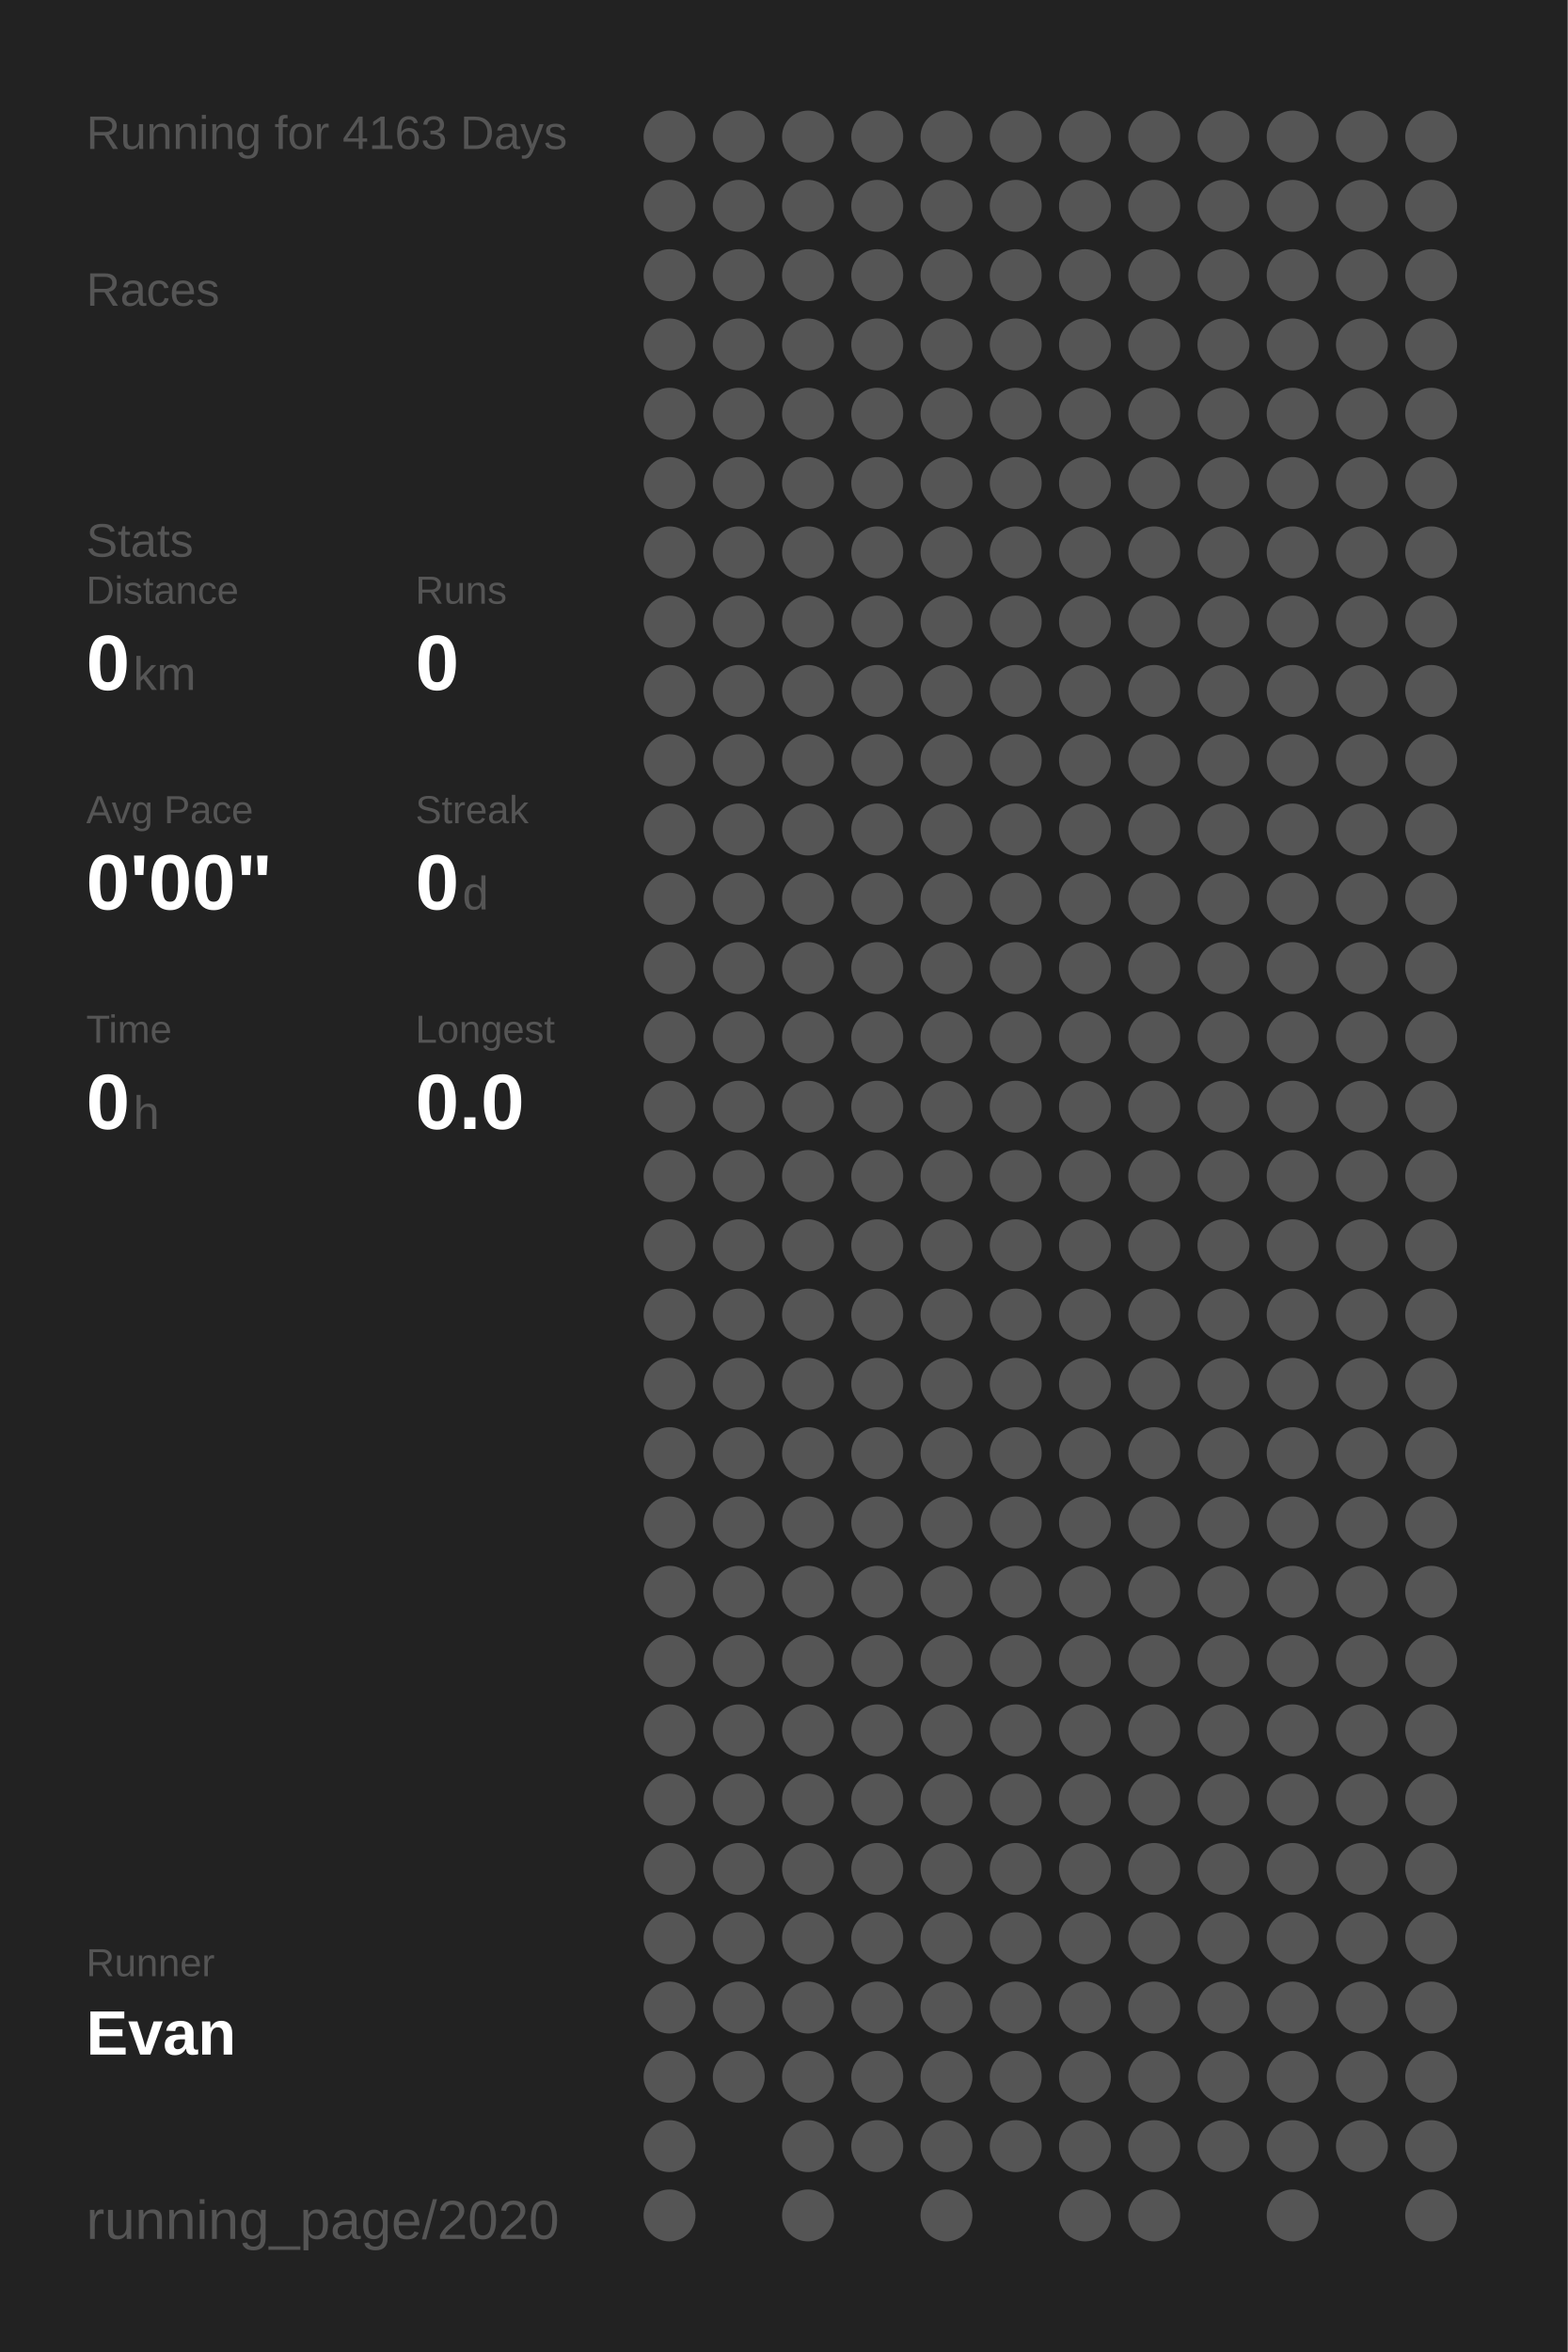
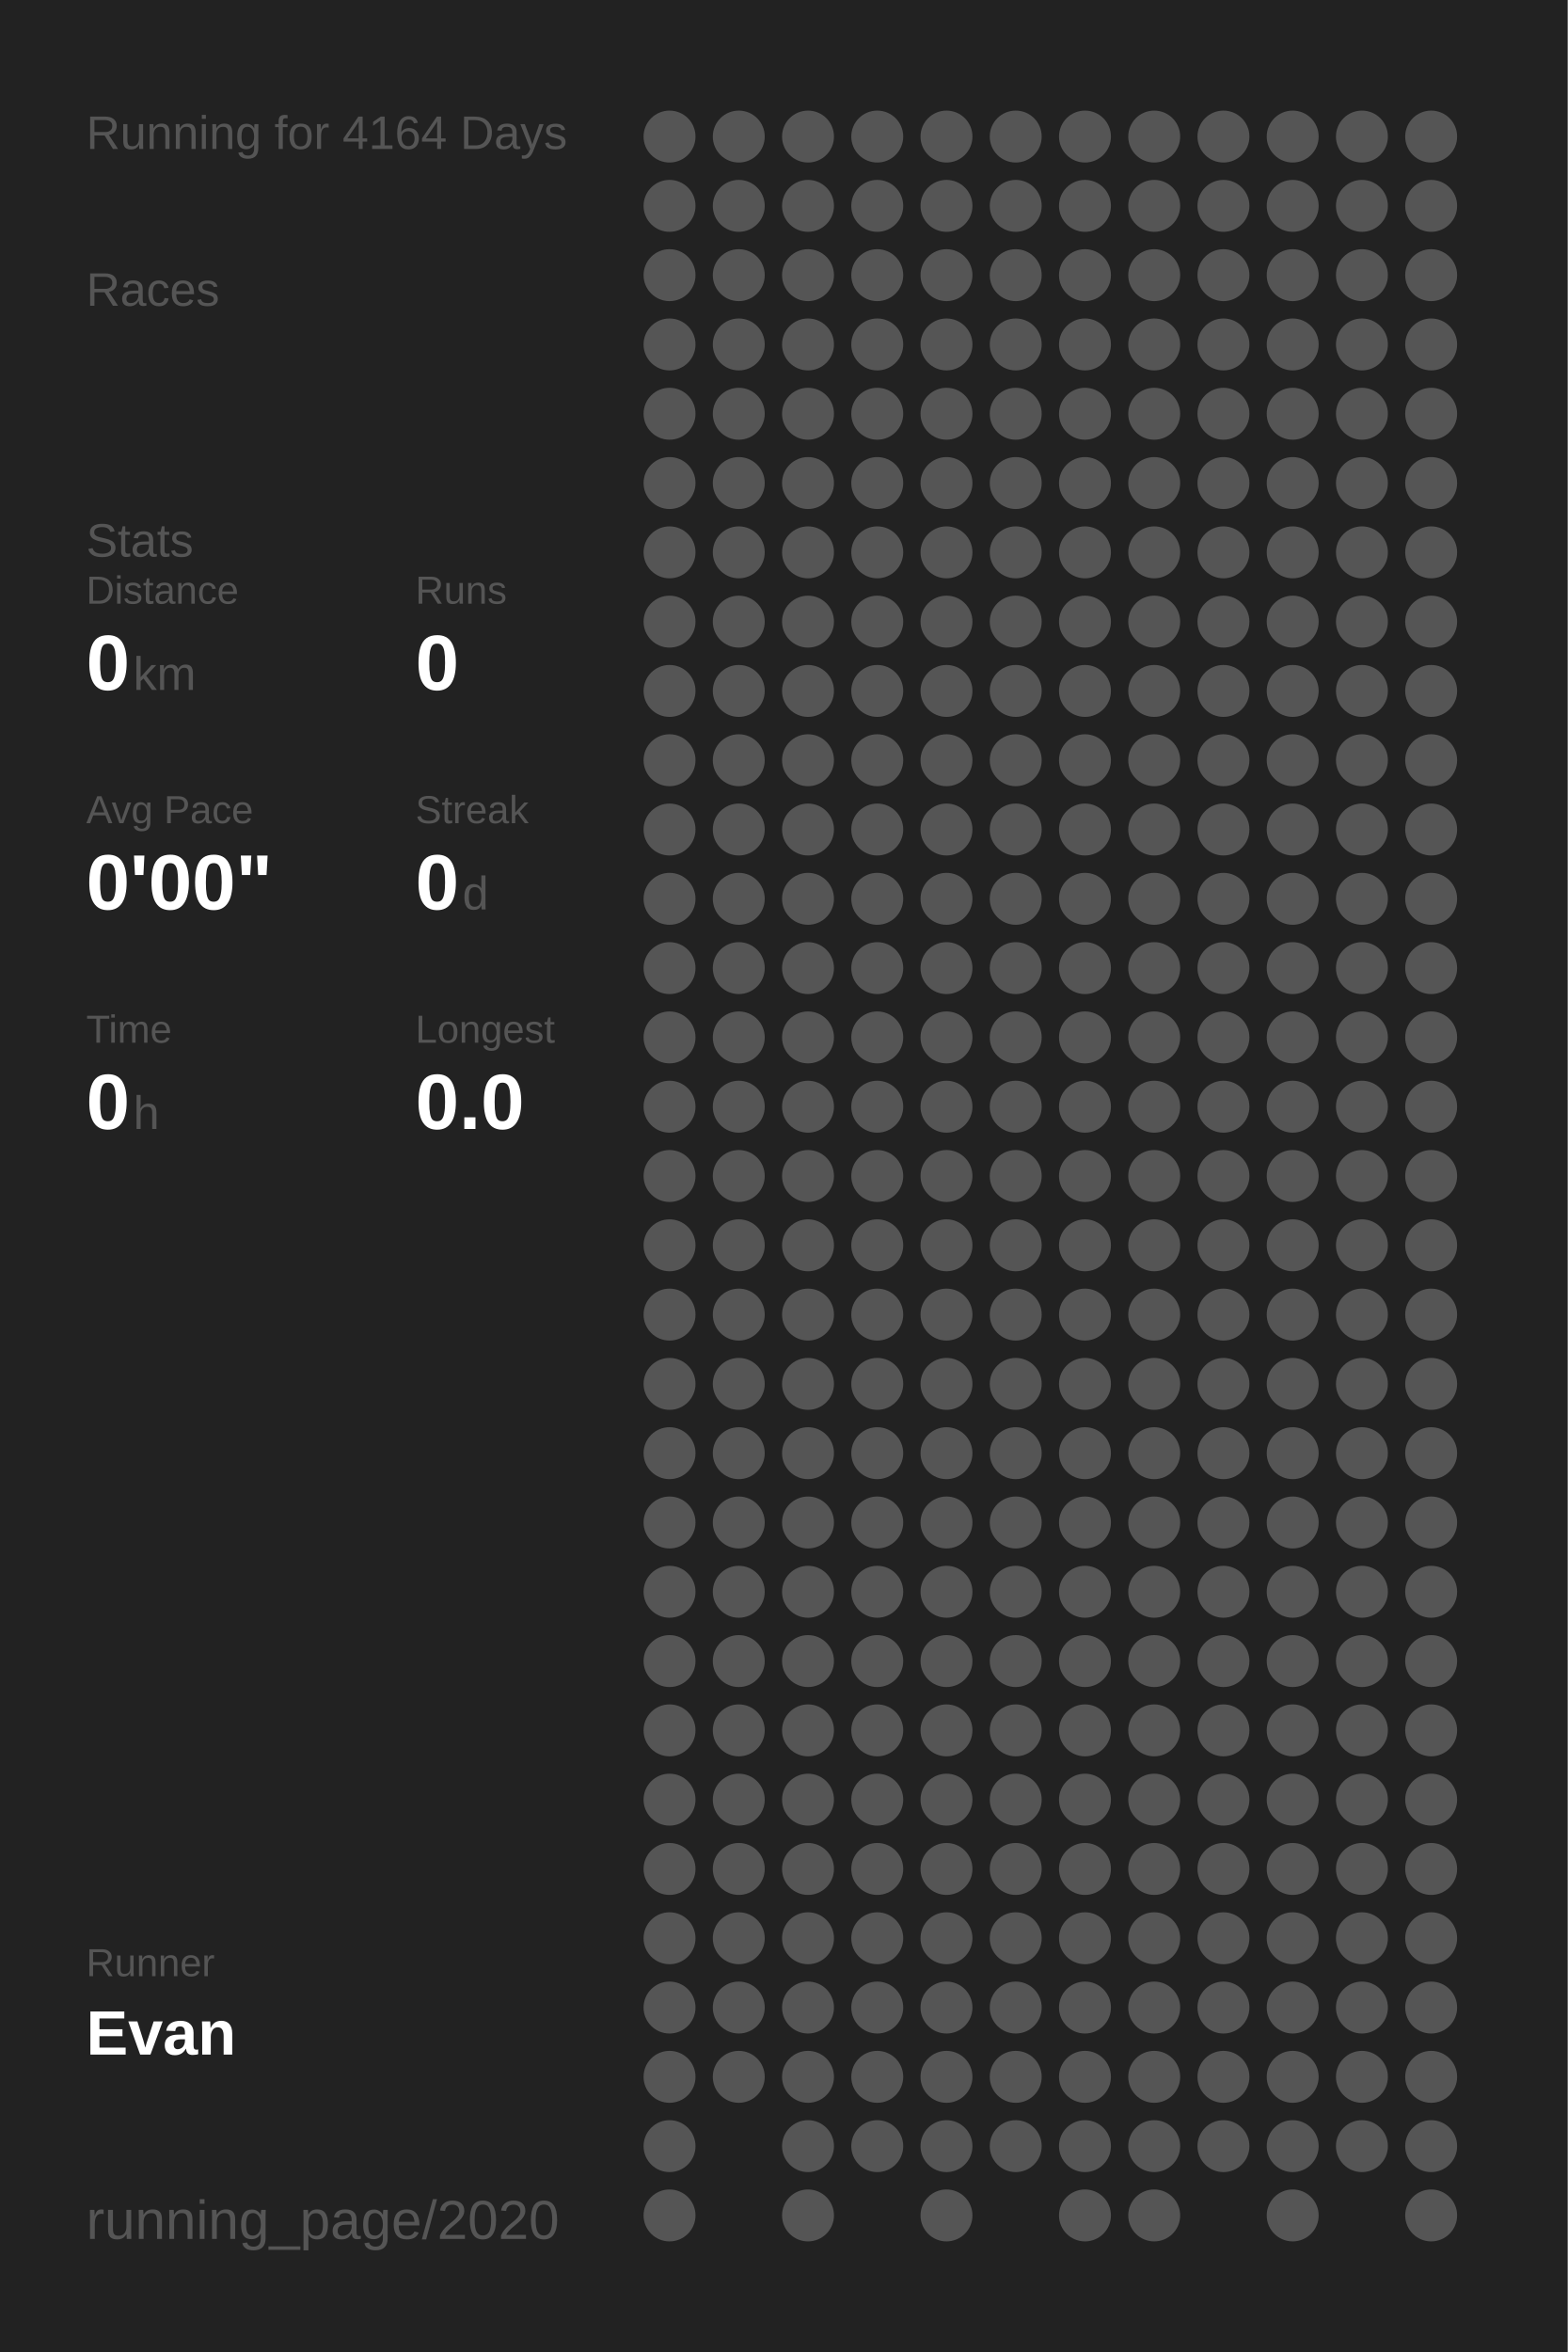
<svg xmlns="http://www.w3.org/2000/svg" baseProfile="full" height="300mm" version="1.1" viewBox="0,0,200,300" width="200mm">
  <defs />
  <rect fill="#222222" height="300" width="200" x="0" y="0" />
-   <text fill="#555555" style="font-size:6px; font-family:Arial;" x="11" y="19">Running for 4163 Days</text>
+   <text fill="#555555" style="font-size:6px; font-family:Arial;" x="11" y="19">Running for 4164 Days</text>
  <text fill="#555555" style="font-size:6px; font-family:Arial;" x="11" y="39">Races</text>
  <text fill="#555555" style="font-size:6px; font-family:Arial;" x="11" y="71">Stats</text>
  <text fill="#555555" style="font-size:5px; font-family:Arial;" x="11" y="77">Distance</text>
  <text fill="#FFFFFF" style="font-size:10px; font-family:Arial; font-weight:bold;" x="11" y="88">0</text>
  <text fill="#555555" style="font-size:6px; font-family:Arial;" x="17" y="88">km</text>
  <text fill="#555555" style="font-size:5px; font-family:Arial;" x="53" y="77">Runs</text>
  <text fill="#FFFFFF" style="font-size:10px; font-family:Arial; font-weight:bold;" x="53" y="88">0</text>
  <text fill="#555555" style="font-size:5px; font-family:Arial;" x="11" y="105">Avg Pace</text>
  <text fill="#FFFFFF" style="font-size:10px; font-family:Arial; font-weight:bold;" x="11" y="116">0'00"</text>
  <text fill="#555555" style="font-size:5px; font-family:Arial;" x="53" y="105">Streak</text>
  <text fill="#FFFFFF" style="font-size:10px; font-family:Arial; font-weight:bold;" x="53" y="116">0</text>
  <text fill="#555555" style="font-size:6px; font-family:Arial;" x="59" y="116">d</text>
  <text fill="#555555" style="font-size:5px; font-family:Arial;" x="11" y="133">Time</text>
  <text fill="#FFFFFF" style="font-size:10px; font-family:Arial; font-weight:bold;" x="11" y="144">0</text>
  <text fill="#555555" style="font-size:6px; font-family:Arial;" x="17" y="144">h</text>
  <text fill="#555555" style="font-size:5px; font-family:Arial;" x="53" y="133">Longest</text>
  <text fill="#FFFFFF" style="font-size:10px; font-family:Arial; font-weight:bold;" x="53" y="144">0.0</text>
  <text fill="#555555" style="font-size:5px; font-family:Arial;" x="11" y="252.065">Runner</text>
  <text fill="#FFFFFF" style="font-size:8px; font-family:Arial; font-weight:bold;" x="11" y="262.065">Evan</text>
  <text fill="#555555" style="font-size:7px; font-family:Arial;" x="11" y="285.581">running_page/2020</text>
  <circle cx="85.417" cy="17.419" fill="#555555" r="3.312" />
  <circle cx="85.417" cy="26.258" fill="#555555" r="3.312" />
  <circle cx="85.417" cy="35.097" fill="#555555" r="3.312" />
  <circle cx="85.417" cy="43.935" fill="#555555" r="3.312" />
  <circle cx="85.417" cy="52.774" fill="#555555" r="3.312" />
  <circle cx="85.417" cy="61.613" fill="#555555" r="3.312" />
  <circle cx="85.417" cy="70.452" fill="#555555" r="3.312" />
  <circle cx="85.417" cy="79.29" fill="#555555" r="3.312" />
  <circle cx="85.417" cy="88.129" fill="#555555" r="3.312" />
  <circle cx="85.417" cy="96.968" fill="#555555" r="3.312" />
  <circle cx="85.417" cy="105.806" fill="#555555" r="3.312" />
  <circle cx="85.417" cy="114.645" fill="#555555" r="3.312" />
  <circle cx="85.417" cy="123.484" fill="#555555" r="3.312" />
  <circle cx="85.417" cy="132.323" fill="#555555" r="3.312" />
  <circle cx="85.417" cy="141.161" fill="#555555" r="3.312" />
  <circle cx="85.417" cy="150" fill="#555555" r="3.312" />
  <circle cx="85.417" cy="158.839" fill="#555555" r="3.312" />
  <circle cx="85.417" cy="167.677" fill="#555555" r="3.312" />
  <circle cx="85.417" cy="176.516" fill="#555555" r="3.312" />
  <circle cx="85.417" cy="185.355" fill="#555555" r="3.312" />
  <circle cx="85.417" cy="194.194" fill="#555555" r="3.312" />
  <circle cx="85.417" cy="203.032" fill="#555555" r="3.312" />
  <circle cx="85.417" cy="211.871" fill="#555555" r="3.312" />
  <circle cx="85.417" cy="220.71" fill="#555555" r="3.312" />
  <circle cx="85.417" cy="229.548" fill="#555555" r="3.312" />
  <circle cx="85.417" cy="238.387" fill="#555555" r="3.312" />
  <circle cx="85.417" cy="247.226" fill="#555555" r="3.312" />
  <circle cx="85.417" cy="256.065" fill="#555555" r="3.312" />
  <circle cx="85.417" cy="264.903" fill="#555555" r="3.312" />
  <circle cx="85.417" cy="273.742" fill="#555555" r="3.312" />
  <circle cx="85.417" cy="282.581" fill="#555555" r="3.312" />
  <circle cx="94.25" cy="17.419" fill="#555555" r="3.312" />
  <circle cx="94.25" cy="26.258" fill="#555555" r="3.312" />
  <circle cx="94.25" cy="35.097" fill="#555555" r="3.312" />
  <circle cx="94.25" cy="43.935" fill="#555555" r="3.312" />
  <circle cx="94.25" cy="52.774" fill="#555555" r="3.312" />
  <circle cx="94.25" cy="61.613" fill="#555555" r="3.312" />
  <circle cx="94.25" cy="70.452" fill="#555555" r="3.312" />
  <circle cx="94.25" cy="79.29" fill="#555555" r="3.312" />
  <circle cx="94.25" cy="88.129" fill="#555555" r="3.312" />
  <circle cx="94.25" cy="96.968" fill="#555555" r="3.312" />
  <circle cx="94.25" cy="105.806" fill="#555555" r="3.312" />
  <circle cx="94.25" cy="114.645" fill="#555555" r="3.312" />
  <circle cx="94.25" cy="123.484" fill="#555555" r="3.312" />
  <circle cx="94.25" cy="132.323" fill="#555555" r="3.312" />
  <circle cx="94.25" cy="141.161" fill="#555555" r="3.312" />
  <circle cx="94.25" cy="150" fill="#555555" r="3.312" />
  <circle cx="94.25" cy="158.839" fill="#555555" r="3.312" />
  <circle cx="94.25" cy="167.677" fill="#555555" r="3.312" />
  <circle cx="94.25" cy="176.516" fill="#555555" r="3.312" />
  <circle cx="94.25" cy="185.355" fill="#555555" r="3.312" />
  <circle cx="94.25" cy="194.194" fill="#555555" r="3.312" />
  <circle cx="94.25" cy="203.032" fill="#555555" r="3.312" />
  <circle cx="94.25" cy="211.871" fill="#555555" r="3.312" />
  <circle cx="94.25" cy="220.71" fill="#555555" r="3.312" />
  <circle cx="94.25" cy="229.548" fill="#555555" r="3.312" />
  <circle cx="94.25" cy="238.387" fill="#555555" r="3.312" />
  <circle cx="94.25" cy="247.226" fill="#555555" r="3.312" />
  <circle cx="94.25" cy="256.065" fill="#555555" r="3.312" />
  <circle cx="94.25" cy="264.903" fill="#555555" r="3.312" />
  <circle cx="103.083" cy="17.419" fill="#555555" r="3.312" />
  <circle cx="103.083" cy="26.258" fill="#555555" r="3.312" />
  <circle cx="103.083" cy="35.097" fill="#555555" r="3.312" />
  <circle cx="103.083" cy="43.935" fill="#555555" r="3.312" />
  <circle cx="103.083" cy="52.774" fill="#555555" r="3.312" />
  <circle cx="103.083" cy="61.613" fill="#555555" r="3.312" />
  <circle cx="103.083" cy="70.452" fill="#555555" r="3.312" />
  <circle cx="103.083" cy="79.29" fill="#555555" r="3.312" />
  <circle cx="103.083" cy="88.129" fill="#555555" r="3.312" />
  <circle cx="103.083" cy="96.968" fill="#555555" r="3.312" />
  <circle cx="103.083" cy="105.806" fill="#555555" r="3.312" />
  <circle cx="103.083" cy="114.645" fill="#555555" r="3.312" />
  <circle cx="103.083" cy="123.484" fill="#555555" r="3.312" />
  <circle cx="103.083" cy="132.323" fill="#555555" r="3.312" />
  <circle cx="103.083" cy="141.161" fill="#555555" r="3.312" />
  <circle cx="103.083" cy="150" fill="#555555" r="3.312" />
  <circle cx="103.083" cy="158.839" fill="#555555" r="3.312" />
  <circle cx="103.083" cy="167.677" fill="#555555" r="3.312" />
  <circle cx="103.083" cy="176.516" fill="#555555" r="3.312" />
  <circle cx="103.083" cy="185.355" fill="#555555" r="3.312" />
  <circle cx="103.083" cy="194.194" fill="#555555" r="3.312" />
  <circle cx="103.083" cy="203.032" fill="#555555" r="3.312" />
  <circle cx="103.083" cy="211.871" fill="#555555" r="3.312" />
  <circle cx="103.083" cy="220.71" fill="#555555" r="3.312" />
  <circle cx="103.083" cy="229.548" fill="#555555" r="3.312" />
  <circle cx="103.083" cy="238.387" fill="#555555" r="3.312" />
  <circle cx="103.083" cy="247.226" fill="#555555" r="3.312" />
  <circle cx="103.083" cy="256.065" fill="#555555" r="3.312" />
  <circle cx="103.083" cy="264.903" fill="#555555" r="3.312" />
  <circle cx="103.083" cy="273.742" fill="#555555" r="3.312" />
  <circle cx="103.083" cy="282.581" fill="#555555" r="3.312" />
  <circle cx="111.917" cy="17.419" fill="#555555" r="3.312" />
  <circle cx="111.917" cy="26.258" fill="#555555" r="3.312" />
  <circle cx="111.917" cy="35.097" fill="#555555" r="3.312" />
  <circle cx="111.917" cy="43.935" fill="#555555" r="3.312" />
  <circle cx="111.917" cy="52.774" fill="#555555" r="3.312" />
  <circle cx="111.917" cy="61.613" fill="#555555" r="3.312" />
  <circle cx="111.917" cy="70.452" fill="#555555" r="3.312" />
  <circle cx="111.917" cy="79.29" fill="#555555" r="3.312" />
  <circle cx="111.917" cy="88.129" fill="#555555" r="3.312" />
  <circle cx="111.917" cy="96.968" fill="#555555" r="3.312" />
  <circle cx="111.917" cy="105.806" fill="#555555" r="3.312" />
  <circle cx="111.917" cy="114.645" fill="#555555" r="3.312" />
  <circle cx="111.917" cy="123.484" fill="#555555" r="3.312" />
  <circle cx="111.917" cy="132.323" fill="#555555" r="3.312" />
  <circle cx="111.917" cy="141.161" fill="#555555" r="3.312" />
  <circle cx="111.917" cy="150" fill="#555555" r="3.312" />
  <circle cx="111.917" cy="158.839" fill="#555555" r="3.312" />
  <circle cx="111.917" cy="167.677" fill="#555555" r="3.312" />
  <circle cx="111.917" cy="176.516" fill="#555555" r="3.312" />
  <circle cx="111.917" cy="185.355" fill="#555555" r="3.312" />
  <circle cx="111.917" cy="194.194" fill="#555555" r="3.312" />
  <circle cx="111.917" cy="203.032" fill="#555555" r="3.312" />
  <circle cx="111.917" cy="211.871" fill="#555555" r="3.312" />
  <circle cx="111.917" cy="220.71" fill="#555555" r="3.312" />
  <circle cx="111.917" cy="229.548" fill="#555555" r="3.312" />
  <circle cx="111.917" cy="238.387" fill="#555555" r="3.312" />
  <circle cx="111.917" cy="247.226" fill="#555555" r="3.312" />
  <circle cx="111.917" cy="256.065" fill="#555555" r="3.312" />
  <circle cx="111.917" cy="264.903" fill="#555555" r="3.312" />
  <circle cx="111.917" cy="273.742" fill="#555555" r="3.312" />
  <circle cx="120.75" cy="17.419" fill="#555555" r="3.312" />
  <circle cx="120.75" cy="26.258" fill="#555555" r="3.312" />
  <circle cx="120.75" cy="35.097" fill="#555555" r="3.312" />
  <circle cx="120.75" cy="43.935" fill="#555555" r="3.312" />
  <circle cx="120.75" cy="52.774" fill="#555555" r="3.312" />
  <circle cx="120.75" cy="61.613" fill="#555555" r="3.312" />
  <circle cx="120.75" cy="70.452" fill="#555555" r="3.312" />
  <circle cx="120.75" cy="79.29" fill="#555555" r="3.312" />
  <circle cx="120.75" cy="88.129" fill="#555555" r="3.312" />
  <circle cx="120.75" cy="96.968" fill="#555555" r="3.312" />
  <circle cx="120.75" cy="105.806" fill="#555555" r="3.312" />
  <circle cx="120.75" cy="114.645" fill="#555555" r="3.312" />
  <circle cx="120.75" cy="123.484" fill="#555555" r="3.312" />
  <circle cx="120.75" cy="132.323" fill="#555555" r="3.312" />
  <circle cx="120.75" cy="141.161" fill="#555555" r="3.312" />
  <circle cx="120.75" cy="150" fill="#555555" r="3.312" />
  <circle cx="120.75" cy="158.839" fill="#555555" r="3.312" />
  <circle cx="120.75" cy="167.677" fill="#555555" r="3.312" />
  <circle cx="120.75" cy="176.516" fill="#555555" r="3.312" />
  <circle cx="120.75" cy="185.355" fill="#555555" r="3.312" />
  <circle cx="120.75" cy="194.194" fill="#555555" r="3.312" />
  <circle cx="120.75" cy="203.032" fill="#555555" r="3.312" />
  <circle cx="120.75" cy="211.871" fill="#555555" r="3.312" />
  <circle cx="120.75" cy="220.71" fill="#555555" r="3.312" />
  <circle cx="120.75" cy="229.548" fill="#555555" r="3.312" />
  <circle cx="120.75" cy="238.387" fill="#555555" r="3.312" />
  <circle cx="120.75" cy="247.226" fill="#555555" r="3.312" />
  <circle cx="120.75" cy="256.065" fill="#555555" r="3.312" />
  <circle cx="120.75" cy="264.903" fill="#555555" r="3.312" />
  <circle cx="120.75" cy="273.742" fill="#555555" r="3.312" />
  <circle cx="120.75" cy="282.581" fill="#555555" r="3.312" />
  <circle cx="129.583" cy="17.419" fill="#555555" r="3.312" />
  <circle cx="129.583" cy="26.258" fill="#555555" r="3.312" />
  <circle cx="129.583" cy="35.097" fill="#555555" r="3.312" />
  <circle cx="129.583" cy="43.935" fill="#555555" r="3.312" />
  <circle cx="129.583" cy="52.774" fill="#555555" r="3.312" />
  <circle cx="129.583" cy="61.613" fill="#555555" r="3.312" />
  <circle cx="129.583" cy="70.452" fill="#555555" r="3.312" />
  <circle cx="129.583" cy="79.29" fill="#555555" r="3.312" />
  <circle cx="129.583" cy="88.129" fill="#555555" r="3.312" />
  <circle cx="129.583" cy="96.968" fill="#555555" r="3.312" />
  <circle cx="129.583" cy="105.806" fill="#555555" r="3.312" />
  <circle cx="129.583" cy="114.645" fill="#555555" r="3.312" />
  <circle cx="129.583" cy="123.484" fill="#555555" r="3.312" />
  <circle cx="129.583" cy="132.323" fill="#555555" r="3.312" />
  <circle cx="129.583" cy="141.161" fill="#555555" r="3.312" />
  <circle cx="129.583" cy="150" fill="#555555" r="3.312" />
  <circle cx="129.583" cy="158.839" fill="#555555" r="3.312" />
  <circle cx="129.583" cy="167.677" fill="#555555" r="3.312" />
  <circle cx="129.583" cy="176.516" fill="#555555" r="3.312" />
  <circle cx="129.583" cy="185.355" fill="#555555" r="3.312" />
  <circle cx="129.583" cy="194.194" fill="#555555" r="3.312" />
  <circle cx="129.583" cy="203.032" fill="#555555" r="3.312" />
  <circle cx="129.583" cy="211.871" fill="#555555" r="3.312" />
  <circle cx="129.583" cy="220.71" fill="#555555" r="3.312" />
  <circle cx="129.583" cy="229.548" fill="#555555" r="3.312" />
  <circle cx="129.583" cy="238.387" fill="#555555" r="3.312" />
  <circle cx="129.583" cy="247.226" fill="#555555" r="3.312" />
  <circle cx="129.583" cy="256.065" fill="#555555" r="3.312" />
  <circle cx="129.583" cy="264.903" fill="#555555" r="3.312" />
  <circle cx="129.583" cy="273.742" fill="#555555" r="3.312" />
  <circle cx="138.417" cy="17.419" fill="#555555" r="3.312" />
  <circle cx="138.417" cy="26.258" fill="#555555" r="3.312" />
  <circle cx="138.417" cy="35.097" fill="#555555" r="3.312" />
  <circle cx="138.417" cy="43.935" fill="#555555" r="3.312" />
  <circle cx="138.417" cy="52.774" fill="#555555" r="3.312" />
  <circle cx="138.417" cy="61.613" fill="#555555" r="3.312" />
  <circle cx="138.417" cy="70.452" fill="#555555" r="3.312" />
  <circle cx="138.417" cy="79.29" fill="#555555" r="3.312" />
  <circle cx="138.417" cy="88.129" fill="#555555" r="3.312" />
  <circle cx="138.417" cy="96.968" fill="#555555" r="3.312" />
  <circle cx="138.417" cy="105.806" fill="#555555" r="3.312" />
  <circle cx="138.417" cy="114.645" fill="#555555" r="3.312" />
  <circle cx="138.417" cy="123.484" fill="#555555" r="3.312" />
  <circle cx="138.417" cy="132.323" fill="#555555" r="3.312" />
  <circle cx="138.417" cy="141.161" fill="#555555" r="3.312" />
  <circle cx="138.417" cy="150" fill="#555555" r="3.312" />
  <circle cx="138.417" cy="158.839" fill="#555555" r="3.312" />
  <circle cx="138.417" cy="167.677" fill="#555555" r="3.312" />
  <circle cx="138.417" cy="176.516" fill="#555555" r="3.312" />
  <circle cx="138.417" cy="185.355" fill="#555555" r="3.312" />
  <circle cx="138.417" cy="194.194" fill="#555555" r="3.312" />
  <circle cx="138.417" cy="203.032" fill="#555555" r="3.312" />
  <circle cx="138.417" cy="211.871" fill="#555555" r="3.312" />
  <circle cx="138.417" cy="220.71" fill="#555555" r="3.312" />
  <circle cx="138.417" cy="229.548" fill="#555555" r="3.312" />
  <circle cx="138.417" cy="238.387" fill="#555555" r="3.312" />
  <circle cx="138.417" cy="247.226" fill="#555555" r="3.312" />
  <circle cx="138.417" cy="256.065" fill="#555555" r="3.312" />
  <circle cx="138.417" cy="264.903" fill="#555555" r="3.312" />
  <circle cx="138.417" cy="273.742" fill="#555555" r="3.312" />
  <circle cx="138.417" cy="282.581" fill="#555555" r="3.312" />
  <circle cx="147.25" cy="17.419" fill="#555555" r="3.312" />
  <circle cx="147.25" cy="26.258" fill="#555555" r="3.312" />
  <circle cx="147.25" cy="35.097" fill="#555555" r="3.312" />
  <circle cx="147.25" cy="43.935" fill="#555555" r="3.312" />
  <circle cx="147.25" cy="52.774" fill="#555555" r="3.312" />
  <circle cx="147.25" cy="61.613" fill="#555555" r="3.312" />
  <circle cx="147.25" cy="70.452" fill="#555555" r="3.312" />
  <circle cx="147.25" cy="79.29" fill="#555555" r="3.312" />
  <circle cx="147.25" cy="88.129" fill="#555555" r="3.312" />
  <circle cx="147.25" cy="96.968" fill="#555555" r="3.312" />
  <circle cx="147.25" cy="105.806" fill="#555555" r="3.312" />
  <circle cx="147.25" cy="114.645" fill="#555555" r="3.312" />
  <circle cx="147.25" cy="123.484" fill="#555555" r="3.312" />
  <circle cx="147.25" cy="132.323" fill="#555555" r="3.312" />
  <circle cx="147.25" cy="141.161" fill="#555555" r="3.312" />
  <circle cx="147.25" cy="150" fill="#555555" r="3.312" />
  <circle cx="147.25" cy="158.839" fill="#555555" r="3.312" />
  <circle cx="147.25" cy="167.677" fill="#555555" r="3.312" />
  <circle cx="147.25" cy="176.516" fill="#555555" r="3.312" />
  <circle cx="147.25" cy="185.355" fill="#555555" r="3.312" />
  <circle cx="147.25" cy="194.194" fill="#555555" r="3.312" />
  <circle cx="147.25" cy="203.032" fill="#555555" r="3.312" />
  <circle cx="147.25" cy="211.871" fill="#555555" r="3.312" />
  <circle cx="147.25" cy="220.71" fill="#555555" r="3.312" />
  <circle cx="147.25" cy="229.548" fill="#555555" r="3.312" />
  <circle cx="147.25" cy="238.387" fill="#555555" r="3.312" />
  <circle cx="147.25" cy="247.226" fill="#555555" r="3.312" />
  <circle cx="147.25" cy="256.065" fill="#555555" r="3.312" />
  <circle cx="147.25" cy="264.903" fill="#555555" r="3.312" />
  <circle cx="147.25" cy="273.742" fill="#555555" r="3.312" />
  <circle cx="147.25" cy="282.581" fill="#555555" r="3.312" />
  <circle cx="156.083" cy="17.419" fill="#555555" r="3.312" />
  <circle cx="156.083" cy="26.258" fill="#555555" r="3.312" />
  <circle cx="156.083" cy="35.097" fill="#555555" r="3.312" />
  <circle cx="156.083" cy="43.935" fill="#555555" r="3.312" />
  <circle cx="156.083" cy="52.774" fill="#555555" r="3.312" />
  <circle cx="156.083" cy="61.613" fill="#555555" r="3.312" />
  <circle cx="156.083" cy="70.452" fill="#555555" r="3.312" />
  <circle cx="156.083" cy="79.29" fill="#555555" r="3.312" />
  <circle cx="156.083" cy="88.129" fill="#555555" r="3.312" />
  <circle cx="156.083" cy="96.968" fill="#555555" r="3.312" />
  <circle cx="156.083" cy="105.806" fill="#555555" r="3.312" />
  <circle cx="156.083" cy="114.645" fill="#555555" r="3.312" />
  <circle cx="156.083" cy="123.484" fill="#555555" r="3.312" />
  <circle cx="156.083" cy="132.323" fill="#555555" r="3.312" />
  <circle cx="156.083" cy="141.161" fill="#555555" r="3.312" />
  <circle cx="156.083" cy="150" fill="#555555" r="3.312" />
  <circle cx="156.083" cy="158.839" fill="#555555" r="3.312" />
  <circle cx="156.083" cy="167.677" fill="#555555" r="3.312" />
  <circle cx="156.083" cy="176.516" fill="#555555" r="3.312" />
  <circle cx="156.083" cy="185.355" fill="#555555" r="3.312" />
  <circle cx="156.083" cy="194.194" fill="#555555" r="3.312" />
  <circle cx="156.083" cy="203.032" fill="#555555" r="3.312" />
  <circle cx="156.083" cy="211.871" fill="#555555" r="3.312" />
  <circle cx="156.083" cy="220.71" fill="#555555" r="3.312" />
  <circle cx="156.083" cy="229.548" fill="#555555" r="3.312" />
  <circle cx="156.083" cy="238.387" fill="#555555" r="3.312" />
  <circle cx="156.083" cy="247.226" fill="#555555" r="3.312" />
  <circle cx="156.083" cy="256.065" fill="#555555" r="3.312" />
  <circle cx="156.083" cy="264.903" fill="#555555" r="3.312" />
  <circle cx="156.083" cy="273.742" fill="#555555" r="3.312" />
  <circle cx="164.917" cy="17.419" fill="#555555" r="3.312" />
  <circle cx="164.917" cy="26.258" fill="#555555" r="3.312" />
  <circle cx="164.917" cy="35.097" fill="#555555" r="3.312" />
  <circle cx="164.917" cy="43.935" fill="#555555" r="3.312" />
  <circle cx="164.917" cy="52.774" fill="#555555" r="3.312" />
  <circle cx="164.917" cy="61.613" fill="#555555" r="3.312" />
  <circle cx="164.917" cy="70.452" fill="#555555" r="3.312" />
  <circle cx="164.917" cy="79.29" fill="#555555" r="3.312" />
  <circle cx="164.917" cy="88.129" fill="#555555" r="3.312" />
  <circle cx="164.917" cy="96.968" fill="#555555" r="3.312" />
  <circle cx="164.917" cy="105.806" fill="#555555" r="3.312" />
  <circle cx="164.917" cy="114.645" fill="#555555" r="3.312" />
  <circle cx="164.917" cy="123.484" fill="#555555" r="3.312" />
  <circle cx="164.917" cy="132.323" fill="#555555" r="3.312" />
  <circle cx="164.917" cy="141.161" fill="#555555" r="3.312" />
  <circle cx="164.917" cy="150" fill="#555555" r="3.312" />
  <circle cx="164.917" cy="158.839" fill="#555555" r="3.312" />
  <circle cx="164.917" cy="167.677" fill="#555555" r="3.312" />
  <circle cx="164.917" cy="176.516" fill="#555555" r="3.312" />
  <circle cx="164.917" cy="185.355" fill="#555555" r="3.312" />
  <circle cx="164.917" cy="194.194" fill="#555555" r="3.312" />
  <circle cx="164.917" cy="203.032" fill="#555555" r="3.312" />
  <circle cx="164.917" cy="211.871" fill="#555555" r="3.312" />
  <circle cx="164.917" cy="220.71" fill="#555555" r="3.312" />
  <circle cx="164.917" cy="229.548" fill="#555555" r="3.312" />
  <circle cx="164.917" cy="238.387" fill="#555555" r="3.312" />
  <circle cx="164.917" cy="247.226" fill="#555555" r="3.312" />
  <circle cx="164.917" cy="256.065" fill="#555555" r="3.312" />
  <circle cx="164.917" cy="264.903" fill="#555555" r="3.312" />
  <circle cx="164.917" cy="273.742" fill="#555555" r="3.312" />
  <circle cx="164.917" cy="282.581" fill="#555555" r="3.312" />
  <circle cx="173.75" cy="17.419" fill="#555555" r="3.312" />
  <circle cx="173.75" cy="26.258" fill="#555555" r="3.312" />
  <circle cx="173.75" cy="35.097" fill="#555555" r="3.312" />
  <circle cx="173.75" cy="43.935" fill="#555555" r="3.312" />
  <circle cx="173.75" cy="52.774" fill="#555555" r="3.312" />
  <circle cx="173.75" cy="61.613" fill="#555555" r="3.312" />
  <circle cx="173.75" cy="70.452" fill="#555555" r="3.312" />
  <circle cx="173.75" cy="79.29" fill="#555555" r="3.312" />
  <circle cx="173.75" cy="88.129" fill="#555555" r="3.312" />
  <circle cx="173.75" cy="96.968" fill="#555555" r="3.312" />
  <circle cx="173.75" cy="105.806" fill="#555555" r="3.312" />
  <circle cx="173.75" cy="114.645" fill="#555555" r="3.312" />
  <circle cx="173.75" cy="123.484" fill="#555555" r="3.312" />
  <circle cx="173.75" cy="132.323" fill="#555555" r="3.312" />
  <circle cx="173.75" cy="141.161" fill="#555555" r="3.312" />
  <circle cx="173.75" cy="150" fill="#555555" r="3.312" />
  <circle cx="173.75" cy="158.839" fill="#555555" r="3.312" />
  <circle cx="173.75" cy="167.677" fill="#555555" r="3.312" />
  <circle cx="173.75" cy="176.516" fill="#555555" r="3.312" />
  <circle cx="173.75" cy="185.355" fill="#555555" r="3.312" />
  <circle cx="173.75" cy="194.194" fill="#555555" r="3.312" />
  <circle cx="173.75" cy="203.032" fill="#555555" r="3.312" />
  <circle cx="173.75" cy="211.871" fill="#555555" r="3.312" />
  <circle cx="173.75" cy="220.71" fill="#555555" r="3.312" />
  <circle cx="173.75" cy="229.548" fill="#555555" r="3.312" />
  <circle cx="173.75" cy="238.387" fill="#555555" r="3.312" />
  <circle cx="173.75" cy="247.226" fill="#555555" r="3.312" />
  <circle cx="173.75" cy="256.065" fill="#555555" r="3.312" />
  <circle cx="173.75" cy="264.903" fill="#555555" r="3.312" />
  <circle cx="173.75" cy="273.742" fill="#555555" r="3.312" />
  <circle cx="182.583" cy="17.419" fill="#555555" r="3.312" />
  <circle cx="182.583" cy="26.258" fill="#555555" r="3.312" />
  <circle cx="182.583" cy="35.097" fill="#555555" r="3.312" />
  <circle cx="182.583" cy="43.935" fill="#555555" r="3.312" />
  <circle cx="182.583" cy="52.774" fill="#555555" r="3.312" />
  <circle cx="182.583" cy="61.613" fill="#555555" r="3.312" />
  <circle cx="182.583" cy="70.452" fill="#555555" r="3.312" />
  <circle cx="182.583" cy="79.29" fill="#555555" r="3.312" />
  <circle cx="182.583" cy="88.129" fill="#555555" r="3.312" />
  <circle cx="182.583" cy="96.968" fill="#555555" r="3.312" />
  <circle cx="182.583" cy="105.806" fill="#555555" r="3.312" />
  <circle cx="182.583" cy="114.645" fill="#555555" r="3.312" />
  <circle cx="182.583" cy="123.484" fill="#555555" r="3.312" />
  <circle cx="182.583" cy="132.323" fill="#555555" r="3.312" />
  <circle cx="182.583" cy="141.161" fill="#555555" r="3.312" />
  <circle cx="182.583" cy="150" fill="#555555" r="3.312" />
  <circle cx="182.583" cy="158.839" fill="#555555" r="3.312" />
  <circle cx="182.583" cy="167.677" fill="#555555" r="3.312" />
  <circle cx="182.583" cy="176.516" fill="#555555" r="3.312" />
  <circle cx="182.583" cy="185.355" fill="#555555" r="3.312" />
  <circle cx="182.583" cy="194.194" fill="#555555" r="3.312" />
  <circle cx="182.583" cy="203.032" fill="#555555" r="3.312" />
  <circle cx="182.583" cy="211.871" fill="#555555" r="3.312" />
  <circle cx="182.583" cy="220.71" fill="#555555" r="3.312" />
  <circle cx="182.583" cy="229.548" fill="#555555" r="3.312" />
  <circle cx="182.583" cy="238.387" fill="#555555" r="3.312" />
  <circle cx="182.583" cy="247.226" fill="#555555" r="3.312" />
  <circle cx="182.583" cy="256.065" fill="#555555" r="3.312" />
  <circle cx="182.583" cy="264.903" fill="#555555" r="3.312" />
  <circle cx="182.583" cy="273.742" fill="#555555" r="3.312" />
  <circle cx="182.583" cy="282.581" fill="#555555" r="3.312" />
</svg>
